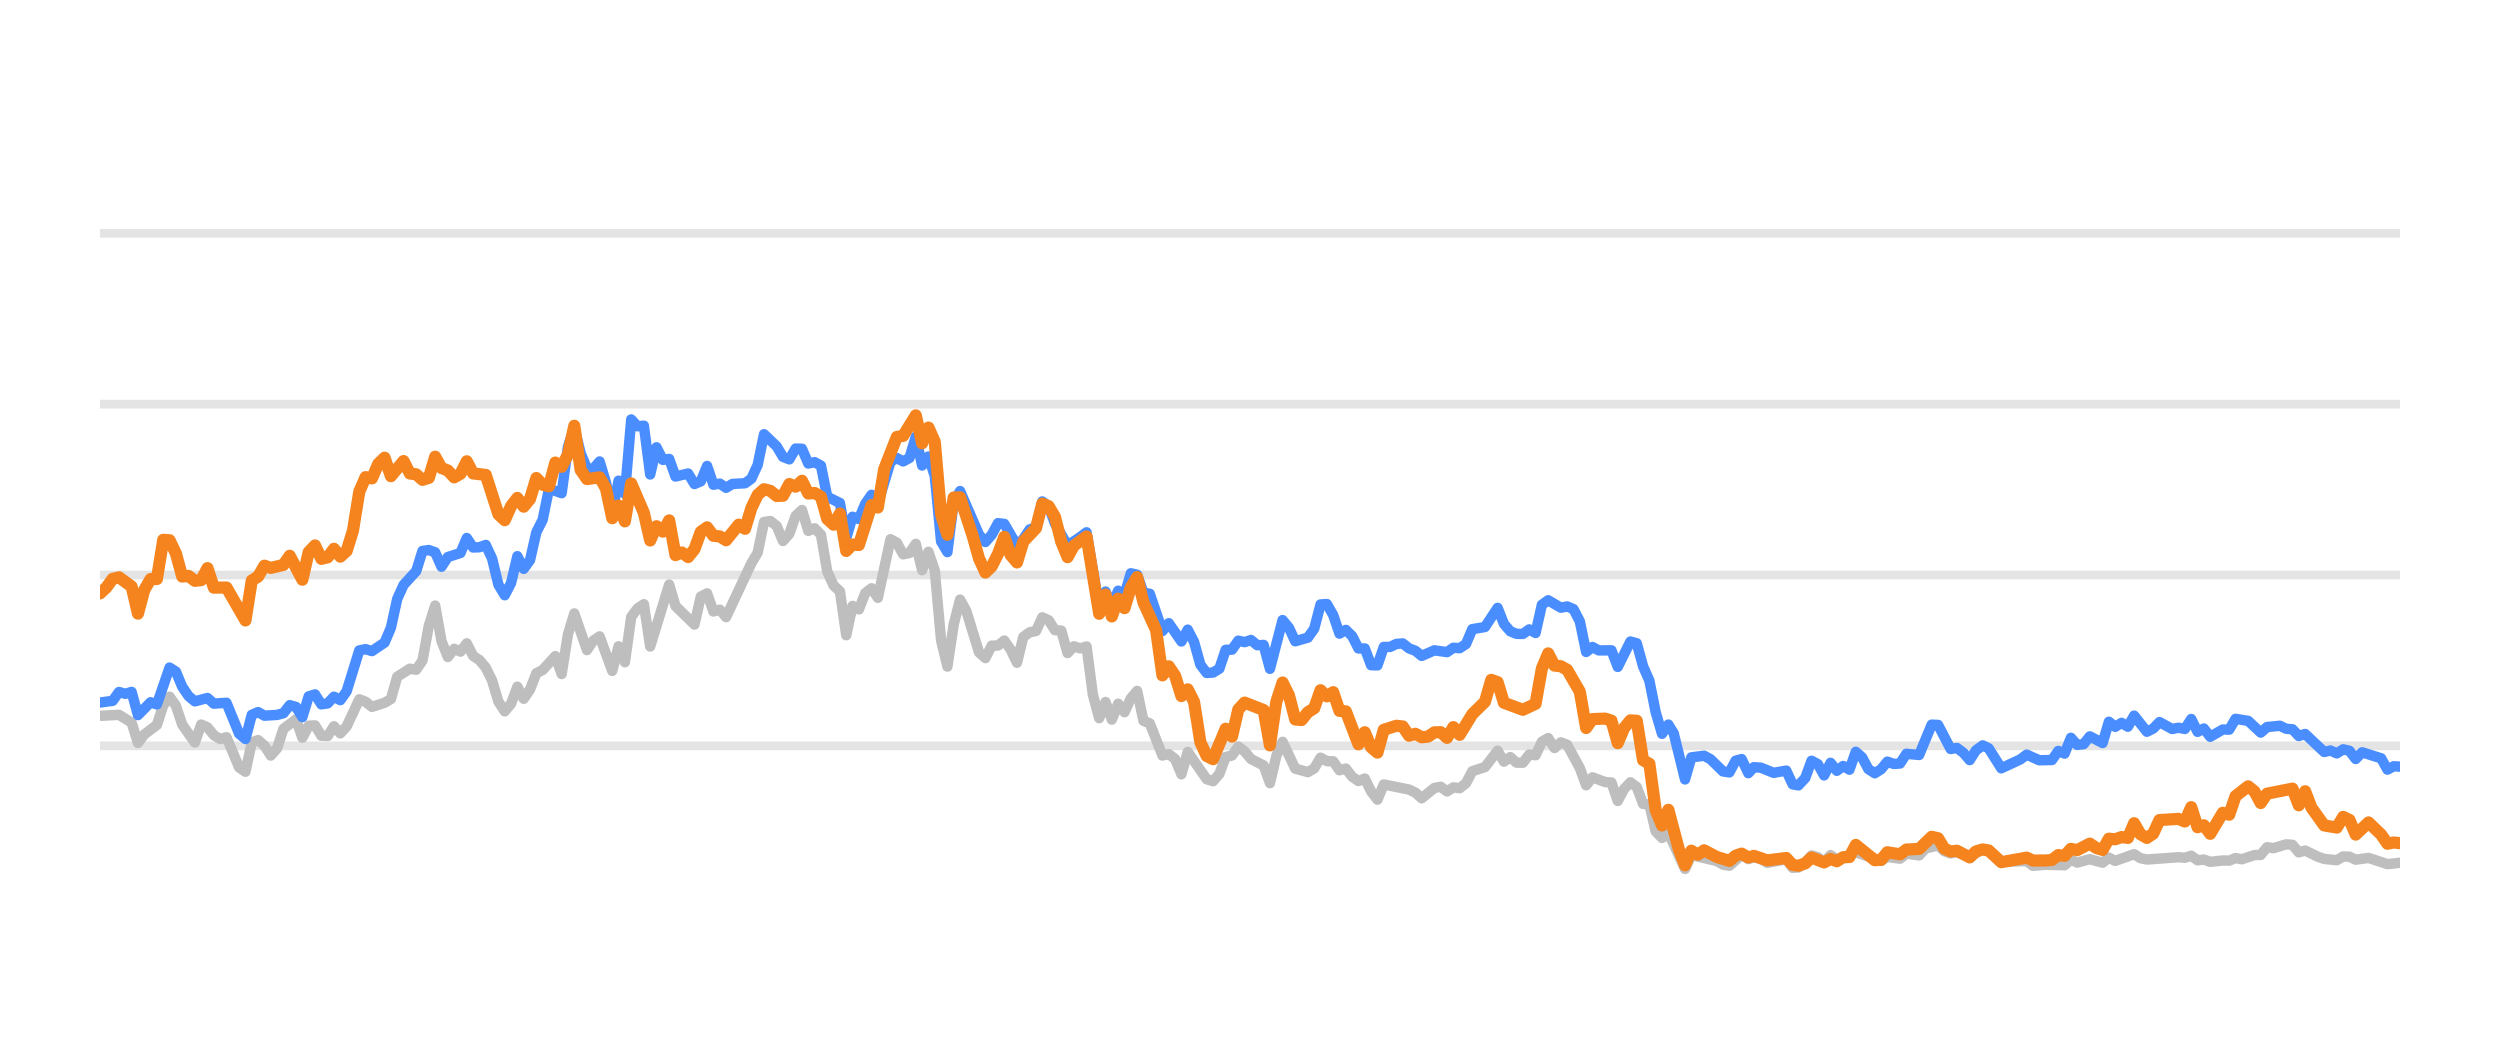
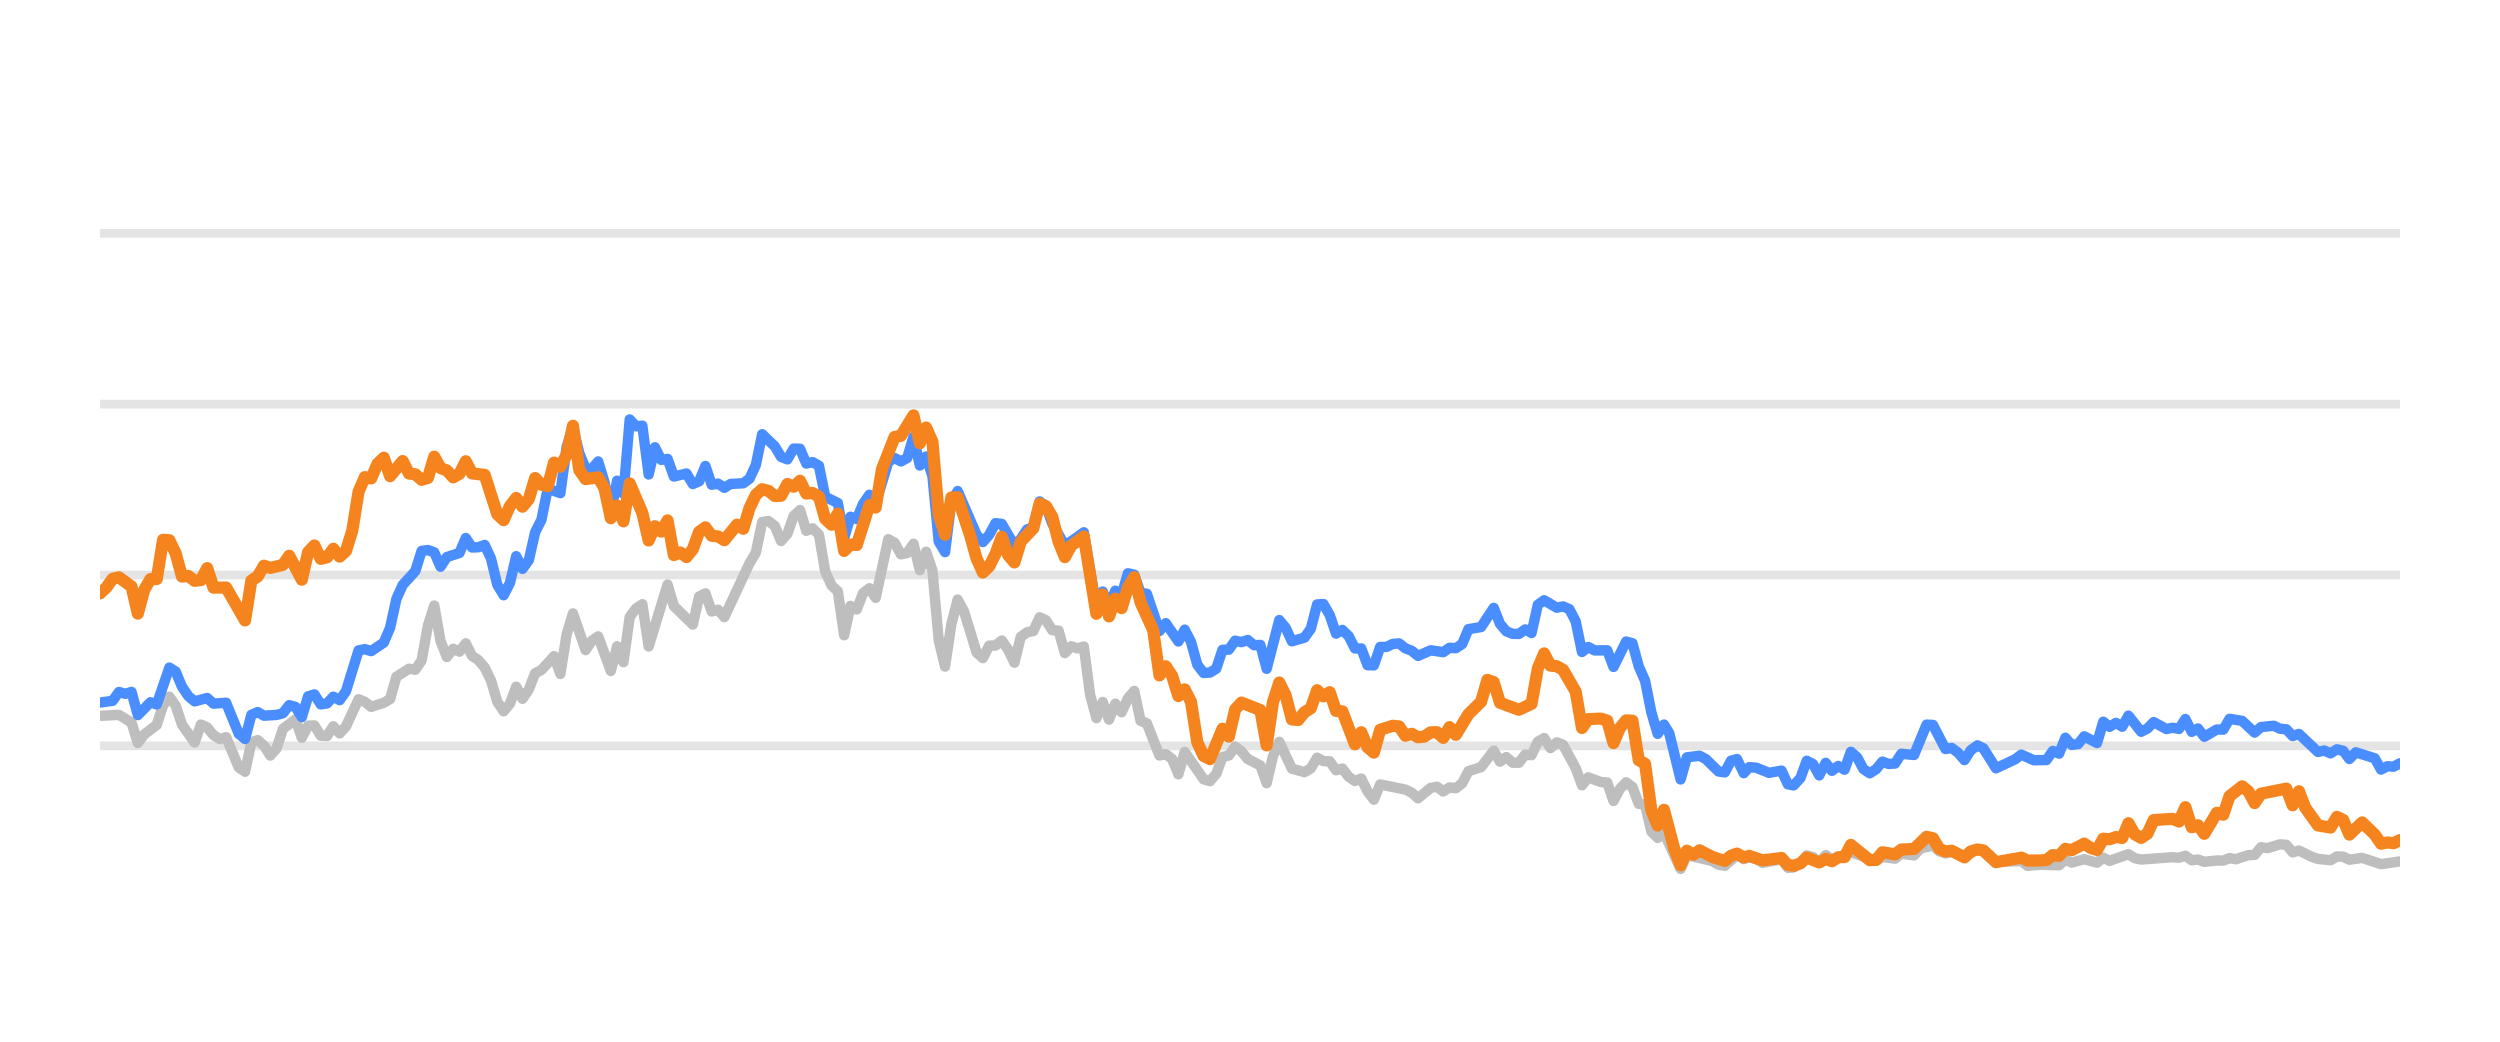
<svg xmlns="http://www.w3.org/2000/svg" width="144pt" height="60pt" viewBox="0 0 144 60" version="1.1">
  <defs>
    <style type="text/css">*{stroke-linejoin: round; stroke-linecap: butt}</style>
  </defs>
  <g id="figure_1">
    <g id="patch_1">
      <path d="M 0 60  L 144 60  L 144 0  L 0 0  L 0 60  z " style="fill: none; opacity: 0" />
    </g>
    <g id="axes_1">
      <g id="patch_2">
        <path d="M 5.76 52.8  L 138.24 52.8  L 138.24 3.6  L 5.76 3.6  L 5.76 52.8  z " style="fill: none" />
      </g>
      <g id="matplotlib.axis_1" />
      <g id="matplotlib.axis_2" />
      <g id="line2d_1">
-         <path d="M 5.76 42.96  L 138.24 42.96  " clip-path="url(#p11ae56b8ce)" style="fill: none; stroke: #b2b2b2; stroke-opacity: 0.35; stroke-width: 0.5; stroke-linecap: square" />
+         <path d="M 5.76 42.96  L 138.24 42.96  " clip-path="url(#pffe1bb6a04)" style="fill: none; stroke: #b2b2b2; stroke-opacity: 0.35; stroke-width: 0.5; stroke-linecap: square" />
      </g>
      <g id="line2d_2">
-         <path d="M 5.76 33.12  L 138.24 33.12  " clip-path="url(#p11ae56b8ce)" style="fill: none; stroke: #b2b2b2; stroke-opacity: 0.35; stroke-width: 0.5; stroke-linecap: square" />
+         <path d="M 5.76 33.12  L 138.24 33.12  " clip-path="url(#pffe1bb6a04)" style="fill: none; stroke: #b2b2b2; stroke-opacity: 0.35; stroke-width: 0.5; stroke-linecap: square" />
      </g>
      <g id="line2d_3">
-         <path d="M 5.76 23.28  L 138.24 23.28  " clip-path="url(#p11ae56b8ce)" style="fill: none; stroke: #b2b2b2; stroke-opacity: 0.35; stroke-width: 0.5; stroke-linecap: square" />
+         <path d="M 5.76 23.28  L 138.24 23.28  " clip-path="url(#pffe1bb6a04)" style="fill: none; stroke: #b2b2b2; stroke-opacity: 0.35; stroke-width: 0.5; stroke-linecap: square" />
      </g>
      <g id="line2d_4">
-         <path d="M 5.76 13.44  L 138.24 13.44  " clip-path="url(#p11ae56b8ce)" style="fill: none; stroke: #b2b2b2; stroke-opacity: 0.35; stroke-width: 0.5; stroke-linecap: square" />
+         <path d="M 5.76 13.44  L 138.24 13.44  " clip-path="url(#pffe1bb6a04)" style="fill: none; stroke: #b2b2b2; stroke-opacity: 0.35; stroke-width: 0.5; stroke-linecap: square" />
      </g>
      <g id="line2d_5">
-         <path d="M 5.76 41.233  L 6.853 41.174  L 7.581 41.622  L 7.946 42.793  L 8.31 42.306  L 9.038 41.755  L 9.403 40.628  L 9.767 40.131  L 10.131 40.648  L 10.495 41.735  L 11.224 42.768  L 11.588 41.735  L 11.952 41.897  L 12.317 42.345  L 12.681 42.566  L 13.045 42.463  L 13.774 44.205  L 14.138 44.451  L 14.502 42.763  L 14.867 42.63  L 15.231 42.945  L 15.595 43.521  L 15.959 43.108  L 16.324 41.981  L 17.052 41.44  L 17.416 42.493  L 17.781 41.799  L 18.145 41.784  L 18.509 42.375  L 18.873 42.394  L 19.238 41.833  L 19.602 42.242  L 19.966 41.843  L 20.695 40.279  L 21.059 40.421  L 21.423 40.716  L 22.152 40.48  L 22.516 40.264  L 22.88 38.98  L 23.609 38.517  L 23.973 38.576  L 24.337 38.045  L 24.702 36.033  L 25.066 34.881  L 25.43 36.923  L 25.794 37.843  L 26.159 37.371  L 26.523 37.533  L 26.887 37.056  L 27.251 37.779  L 27.616 38.02  L 27.98 38.453  L 28.344 39.196  L 28.709 40.416  L 29.073 40.972  L 29.437 40.534  L 29.801 39.555  L 30.166 40.249  L 30.53 39.713  L 30.894 38.778  L 31.258 38.591  L 31.987 37.794  L 32.351 38.822  L 32.715 36.534  L 33.08 35.334  L 33.808 37.445  L 34.172 36.903  L 34.537 36.657  L 35.265 38.645  L 35.63 37.228  L 35.994 38.143  L 36.358 35.536  L 36.722 35.044  L 37.087 34.803  L 37.451 37.238  L 38.544 33.671  L 38.908 34.906  L 40.001 35.974  L 40.365 34.365  L 40.729 34.178  L 41.093 35.221  L 41.458 35.118  L 41.822 35.546  L 43.279 32.441  L 43.643 31.831  L 44.008 30.065  L 44.372 30.011  L 44.736 30.291  L 45.1 31.162  L 45.465 30.749  L 45.829 29.715  L 46.193 29.376  L 46.557 30.576  L 46.922 30.429  L 47.286 30.793  L 47.65 32.918  L 48.014 33.72  L 48.379 34.06  L 48.743 36.589  L 49.107 34.901  L 49.471 35.103  L 49.836 34.168  L 50.2 33.883  L 50.564 34.434  L 51.293 31.059  L 51.657 31.26  L 52.021 31.929  L 52.386 31.851  L 52.75 31.324  L 53.114 32.844  L 53.478 31.782  L 53.843 32.859  L 54.207 36.884  L 54.571 38.394  L 54.935 35.954  L 55.3 34.537  L 55.664 35.206  L 56.392 37.578  L 56.757 37.907  L 57.121 37.189  L 57.485 37.184  L 57.85 36.894  L 58.214 37.42  L 58.578 38.173  L 58.942 36.687  L 59.307 36.421  L 59.671 36.348  L 60.035 35.56  L 60.399 35.723  L 60.764 36.298  L 61.128 36.323  L 61.492 37.617  L 61.856 37.228  L 62.221 37.346  L 62.585 37.238  L 62.949 40.008  L 63.313 41.366  L 63.678 40.436  L 64.042 41.45  L 64.406 40.534  L 64.771 41.022  L 65.135 40.224  L 65.499 39.796  L 65.863 41.518  L 66.228 41.666  L 66.956 43.516  L 67.32 43.437  L 67.685 43.713  L 68.049 44.598  L 68.413 43.309  L 69.506 44.884  L 69.87 44.997  L 70.234 44.579  L 70.599 43.6  L 70.963 43.516  L 71.327 43.004  L 71.692 43.28  L 72.056 43.718  L 72.784 44.092  L 73.149 45.11  L 73.513 43.555  L 73.877 42.729  L 74.606 44.274  L 75.334 44.475  L 75.698 44.259  L 76.063 43.644  L 76.427 43.841  L 76.791 43.851  L 77.155 44.367  L 77.52 44.269  L 77.884 44.741  L 78.248 44.987  L 78.612 44.844  L 78.977 45.587  L 79.341 46.06  L 79.705 45.184  L 81.162 45.479  L 81.527 45.656  L 81.891 45.981  L 82.619 45.386  L 82.984 45.317  L 83.348 45.587  L 83.712 45.356  L 84.076 45.4  L 84.441 45.115  L 84.805 44.421  L 85.533 44.185  L 86.262 43.24  L 86.626 43.87  L 86.991 43.609  L 87.355 43.929  L 87.719 43.934  L 88.083 43.462  L 88.448 43.501  L 88.812 42.724  L 89.176 42.512  L 89.54 43.088  L 89.905 42.758  L 90.269 42.901  L 90.997 44.239  L 91.362 45.233  L 91.726 44.775  L 92.454 45.046  L 92.819 45.071  L 93.183 46.133  L 93.547 45.445  L 93.912 45.061  L 94.276 45.331  L 94.64 46.301  L 95.004 46.345  L 95.369 47.895  L 95.733 48.264  L 96.097 47.964  L 97.058 50.05  L 97.421 49.248  L 98.885 49.597  L 99.248 49.804  L 99.612 49.868  L 100.317 49.248  L 100.704 49.484  L 101.023 49.376  L 101.432 49.479  L 101.796 49.7  L 102.889 49.494  L 103.254 49.986  L 103.587 49.966  L 103.981 49.7  L 104.344 49.272  L 104.707 49.371  L 105.067 49.681  L 105.44 49.253  L 105.8 49.513  L 106.893 49.09  L 108.351 49.587  L 108.713 49.361  L 109.443 49.459  L 109.807 49.169  L 110.542 49.272  L 110.907 48.874  L 111.632 48.702  L 111.996 49.031  L 112.357 49.159  L 112.719 49.08  L 113.454 49.366  L 114.206 48.908  L 114.548 49.051  L 115.273 49.646  L 116.737 49.597  L 117.097 49.873  L 117.823 49.809  L 118.919 49.838  L 119.284 49.509  L 119.647 49.686  L 120.374 49.489  L 121.11 49.691  L 121.472 49.4  L 121.836 49.587  L 122.926 49.199  L 123.295 49.435  L 123.66 49.509  L 125.477 49.376  L 125.847 49.405  L 126.215 49.292  L 126.58 49.553  L 126.943 49.509  L 127.308 49.641  L 128.031 49.563  L 128.403 49.572  L 128.767 49.425  L 129.123 49.494  L 129.858 49.253  L 130.217 49.243  L 130.582 48.8  L 130.954 48.854  L 131.68 48.633  L 132.046 48.662  L 132.41 49.095  L 132.776 48.992  L 133.505 49.346  L 133.873 49.474  L 134.6 49.548  L 134.967 49.331  L 135.328 49.346  L 135.688 49.518  L 136.427 49.415  L 137.516 49.774  L 138.24 49.695  L 138.24 49.695  " clip-path="url(#p11ae56b8ce)" style="fill: none; stroke: #bebebe; stroke-width: 0.6; stroke-linecap: round" />
+         <path d="M 5.76 41.233  L 6.85 41.174  L 7.576 41.622  L 7.939 42.793  L 8.303 42.306  L 9.029 41.755  L 9.392 40.628  L 9.756 40.131  L 10.119 40.648  L 10.482 41.735  L 11.209 42.768  L 11.572 41.735  L 11.935 41.897  L 12.298 42.345  L 12.662 42.566  L 13.025 42.463  L 13.751 44.205  L 14.115 44.451  L 14.478 42.763  L 14.841 42.63  L 15.204 42.945  L 15.568 43.521  L 15.931 43.108  L 16.294 41.981  L 17.021 41.44  L 17.384 42.493  L 17.747 41.799  L 18.11 41.784  L 18.474 42.375  L 18.837 42.394  L 19.2 41.833  L 19.563 42.242  L 19.926 41.843  L 20.653 40.279  L 21.016 40.421  L 21.379 40.716  L 22.106 40.48  L 22.469 40.264  L 22.832 38.98  L 23.559 38.517  L 23.922 38.576  L 24.285 38.045  L 24.649 36.033  L 25.012 34.881  L 25.375 36.923  L 25.738 37.843  L 26.102 37.371  L 26.465 37.533  L 26.828 37.056  L 27.191 37.779  L 27.555 38.02  L 27.918 38.453  L 28.281 39.196  L 28.644 40.416  L 29.008 40.972  L 29.371 40.534  L 29.734 39.555  L 30.097 40.249  L 30.461 39.713  L 30.824 38.778  L 31.187 38.591  L 31.914 37.794  L 32.277 38.822  L 32.64 36.534  L 33.003 35.334  L 33.73 37.445  L 34.093 36.903  L 34.456 36.657  L 35.183 38.645  L 35.546 37.228  L 35.909 38.143  L 36.272 35.536  L 36.636 35.044  L 36.999 34.803  L 37.362 37.238  L 38.452 33.671  L 38.815 34.906  L 39.905 35.974  L 40.268 34.365  L 40.631 34.178  L 40.995 35.221  L 41.358 35.118  L 41.721 35.546  L 43.174 32.441  L 43.537 31.831  L 43.901 30.065  L 44.264 30.011  L 44.627 30.291  L 44.99 31.162  L 45.354 30.749  L 45.717 29.715  L 46.08 29.376  L 46.443 30.576  L 46.806 30.429  L 47.17 30.793  L 47.533 32.918  L 47.896 33.72  L 48.259 34.06  L 48.623 36.589  L 48.986 34.901  L 49.349 35.103  L 49.712 34.168  L 50.076 33.883  L 50.439 34.434  L 51.165 31.059  L 51.529 31.26  L 51.892 31.929  L 52.255 31.851  L 52.618 31.324  L 52.982 32.844  L 53.345 31.782  L 53.708 32.859  L 54.071 36.884  L 54.435 38.394  L 54.798 35.954  L 55.161 34.537  L 55.524 35.206  L 56.251 37.578  L 56.614 37.907  L 56.977 37.189  L 57.341 37.184  L 57.704 36.894  L 58.067 37.42  L 58.43 38.173  L 58.794 36.687  L 59.157 36.421  L 59.52 36.348  L 59.883 35.56  L 60.246 35.723  L 60.61 36.298  L 60.973 36.323  L 61.336 37.617  L 61.699 37.228  L 62.063 37.346  L 62.426 37.238  L 62.789 40.008  L 63.152 41.366  L 63.516 40.436  L 63.879 41.45  L 64.242 40.534  L 64.605 41.022  L 64.969 40.224  L 65.332 39.796  L 65.695 41.518  L 66.058 41.666  L 66.785 43.516  L 67.148 43.437  L 67.511 43.713  L 67.875 44.598  L 68.238 43.309  L 69.328 44.884  L 69.691 44.997  L 70.054 44.579  L 70.417 43.6  L 70.781 43.516  L 71.144 43.004  L 71.507 43.28  L 71.87 43.718  L 72.597 44.092  L 72.96 45.11  L 73.323 43.555  L 73.687 42.729  L 74.413 44.274  L 75.139 44.475  L 75.503 44.259  L 75.866 43.644  L 76.229 43.841  L 76.592 43.851  L 76.956 44.367  L 77.319 44.269  L 77.682 44.741  L 78.045 44.987  L 78.409 44.844  L 78.772 45.587  L 79.135 46.06  L 79.498 45.184  L 80.951 45.479  L 81.315 45.656  L 81.678 45.981  L 82.404 45.386  L 82.768 45.317  L 83.131 45.587  L 83.494 45.356  L 83.857 45.4  L 84.221 45.115  L 84.584 44.421  L 85.31 44.185  L 86.037 43.24  L 86.4 43.87  L 86.763 43.609  L 87.127 43.929  L 87.49 43.934  L 87.853 43.462  L 88.216 43.501  L 88.579 42.724  L 88.943 42.512  L 89.306 43.088  L 89.669 42.758  L 90.032 42.901  L 90.759 44.239  L 91.122 45.233  L 91.485 44.775  L 92.212 45.046  L 92.575 45.071  L 92.938 46.133  L 93.302 45.445  L 93.665 45.061  L 94.028 45.331  L 94.391 46.301  L 94.755 46.345  L 95.118 47.895  L 95.481 48.264  L 95.844 47.964  L 96.803 50.05  L 97.164 49.248  L 98.624 49.597  L 98.986 49.804  L 99.349 49.868  L 100.052 49.248  L 100.439 49.484  L 100.756 49.376  L 101.164 49.479  L 101.527 49.7  L 102.617 49.494  L 102.981 49.986  L 103.314 49.966  L 103.706 49.7  L 104.068 49.272  L 104.431 49.371  L 104.789 49.681  L 105.161 49.253  L 105.52 49.513  L 106.61 49.09  L 108.064 49.587  L 108.425 49.361  L 109.153 49.459  L 109.516 49.169  L 110.249 49.272  L 110.613 48.874  L 111.336 48.702  L 111.699 49.031  L 112.059 49.159  L 112.42 49.08  L 113.153 49.366  L 113.903 48.908  L 114.243 49.051  L 114.967 49.646  L 116.427 49.597  L 116.785 49.873  L 117.509 49.809  L 118.603 49.838  L 118.967 49.509  L 119.329 49.686  L 120.053 49.489  L 120.788 49.691  L 121.149 49.4  L 121.512 49.587  L 122.598 49.199  L 122.966 49.435  L 123.33 49.509  L 125.142 49.376  L 125.511 49.405  L 125.878 49.292  L 126.242 49.553  L 126.604 49.509  L 126.968 49.641  L 127.689 49.563  L 128.06 49.572  L 128.423 49.425  L 128.778 49.494  L 129.511 49.253  L 129.868 49.243  L 130.233 48.8  L 130.604 48.854  L 131.328 48.633  L 131.693 48.662  L 132.056 49.095  L 132.421 48.992  L 133.148 49.346  L 133.515 49.474  L 134.24 49.548  L 134.605 49.331  L 134.966 49.346  L 135.324 49.518  L 136.061 49.415  L 137.148 49.774  L 138.24 49.617  L 138.24 49.617  " clip-path="url(#pffe1bb6a04)" style="fill: none; stroke: #bebebe; stroke-width: 0.6; stroke-linecap: round" />
      </g>
      <g id="line2d_6">
-         <path d="M 5.76 40.466  L 6.489 40.367  L 6.853 39.86  L 7.217 39.964  L 7.581 39.855  L 7.946 41.189  L 8.674 40.451  L 9.038 40.574  L 9.767 38.453  L 10.131 38.685  L 10.495 39.555  L 10.86 40.092  L 11.224 40.397  L 11.952 40.205  L 12.317 40.53  L 13.045 40.48  L 13.774 42.261  L 14.138 42.566  L 14.502 41.174  L 14.867 41.017  L 15.231 41.223  L 15.959 41.179  L 16.324 41.081  L 16.688 40.618  L 17.052 40.721  L 17.416 41.307  L 17.781 40.111  L 18.145 39.998  L 18.509 40.569  L 18.873 40.515  L 19.238 40.131  L 19.602 40.328  L 19.966 39.816  L 20.695 37.464  L 21.059 37.391  L 21.423 37.504  L 22.152 37.012  L 22.516 36.161  L 22.88 34.498  L 23.245 33.691  L 23.973 32.894  L 24.337 31.733  L 24.702 31.683  L 25.066 31.816  L 25.43 32.643  L 25.794 32.087  L 26.523 31.851  L 26.887 30.99  L 27.251 31.536  L 27.616 31.521  L 27.98 31.388  L 28.344 32.17  L 28.709 33.681  L 29.073 34.286  L 29.437 33.582  L 29.801 32.038  L 30.166 32.766  L 30.53 32.259  L 30.894 30.655  L 31.258 29.937  L 31.623 28.146  L 32.351 28.407  L 32.715 25.735  L 33.08 24.623  L 33.444 26.104  L 33.808 26.98  L 34.172 27.009  L 34.537 26.581  L 34.901 27.782  L 35.265 29.499  L 35.63 27.688  L 35.994 28.441  L 36.358 24.161  L 36.722 24.554  L 37.087 24.52  L 37.451 27.329  L 37.815 25.765  L 38.179 26.488  L 38.544 26.434  L 38.908 27.447  L 39.636 27.275  L 40.001 27.88  L 40.365 27.723  L 40.729 26.842  L 41.093 27.92  L 41.458 27.856  L 41.822 28.097  L 42.186 27.875  L 42.915 27.836  L 43.279 27.57  L 43.643 26.778  L 44.008 25.012  L 44.736 25.71  L 45.1 26.316  L 45.465 26.458  L 45.829 25.838  L 46.193 25.848  L 46.557 26.699  L 46.922 26.621  L 47.286 26.822  L 47.65 28.613  L 48.379 28.972  L 48.743 30.995  L 49.107 29.765  L 49.471 29.897  L 49.836 29.022  L 50.2 28.5  L 50.564 29.007  L 51.293 26.601  L 51.657 26.38  L 52.021 26.576  L 52.386 26.38  L 52.75 25.15  L 53.114 26.813  L 53.478 26.296  L 53.843 27.418  L 54.207 31.191  L 54.571 31.801  L 54.935 28.899  L 55.3 28.284  L 56.392 30.803  L 56.757 31.221  L 57.121 30.808  L 57.485 30.134  L 57.85 30.178  L 58.578 31.428  L 58.942 31.044  L 59.307 30.498  L 59.671 30.365  L 60.035 28.884  L 60.399 29.154  L 60.764 30.153  L 61.492 31.423  L 62.221 30.931  L 62.585 30.66  L 63.313 34.999  L 63.678 34.074  L 64.042 34.916  L 64.406 34.025  L 64.771 34.261  L 65.135 33.022  L 65.499 33.105  L 65.863 34.153  L 66.228 34.202  L 66.956 36.348  L 67.32 35.895  L 68.049 36.948  L 68.413 36.269  L 68.777 36.972  L 69.142 38.286  L 69.506 38.763  L 69.87 38.739  L 70.234 38.517  L 70.599 37.43  L 70.963 37.42  L 71.327 36.903  L 71.692 36.987  L 72.056 36.864  L 72.42 37.164  L 72.784 37.149  L 73.149 38.522  L 73.877 35.718  L 74.241 36.156  L 74.606 36.938  L 75.334 36.726  L 75.698 36.215  L 76.063 34.817  L 76.427 34.793  L 76.791 35.427  L 77.155 36.495  L 77.52 36.284  L 77.884 36.638  L 78.248 37.351  L 78.612 37.351  L 78.977 38.316  L 79.341 38.325  L 79.705 37.263  L 80.07 37.263  L 80.434 37.09  L 80.798 37.061  L 81.162 37.346  L 81.527 37.484  L 81.891 37.779  L 82.619 37.459  L 83.348 37.563  L 83.712 37.312  L 84.076 37.336  L 84.441 37.095  L 84.805 36.239  L 85.533 36.116  L 86.262 35.014  L 86.626 35.934  L 86.991 36.362  L 87.355 36.51  L 87.719 36.515  L 88.083 36.254  L 88.448 36.461  L 88.812 34.837  L 89.176 34.576  L 89.905 35.004  L 90.269 34.931  L 90.633 35.088  L 90.997 35.787  L 91.362 37.553  L 91.726 37.268  L 92.09 37.464  L 92.819 37.459  L 93.183 38.414  L 93.912 36.953  L 94.276 37.051  L 94.64 38.379  L 95.004 39.206  L 95.369 41.031  L 95.733 42.266  L 96.097 41.735  L 96.405 42.237  L 97.058 44.894  L 97.421 43.624  L 98.155 43.531  L 98.521 43.728  L 99.248 44.436  L 99.612 44.49  L 99.972 43.816  L 100.317 43.723  L 100.704 44.534  L 101.023 44.19  L 101.432 44.22  L 102.158 44.515  L 102.889 44.387  L 103.254 45.174  L 103.587 45.238  L 103.981 44.815  L 104.344 43.821  L 104.707 44.013  L 105.067 44.662  L 105.44 43.939  L 105.8 44.397  L 106.165 44.121  L 106.528 44.333  L 106.893 43.304  L 107.257 43.624  L 107.618 44.298  L 107.986 44.539  L 108.351 44.308  L 108.713 43.87  L 109.078 44.003  L 109.443 43.978  L 109.807 43.418  L 110.542 43.486  L 111.265 41.74  L 111.632 41.755  L 112.357 43.142  L 112.719 43.083  L 113.089 43.359  L 113.454 43.782  L 113.815 43.216  L 114.206 42.935  L 114.548 43.103  L 115.273 44.254  L 116.37 43.742  L 116.737 43.467  L 117.461 43.791  L 118.192 43.777  L 118.557 43.255  L 118.919 43.408  L 119.284 42.498  L 119.647 42.906  L 120.015 42.862  L 120.374 42.414  L 121.11 42.798  L 121.472 41.573  L 121.836 41.863  L 122.202 41.637  L 122.566 41.858  L 122.926 41.223  L 123.66 42.148  L 124.023 41.966  L 124.386 41.592  L 125.117 41.991  L 125.477 41.917  L 125.847 41.986  L 126.215 41.415  L 126.58 42.153  L 126.943 41.961  L 127.308 42.438  L 128.031 42.02  L 128.403 42.025  L 128.767 41.405  L 129.494 41.523  L 130.217 42.197  L 130.582 41.878  L 131.321 41.804  L 131.68 41.976  L 132.046 42.006  L 132.41 42.394  L 132.776 42.276  L 133.873 43.314  L 134.235 43.231  L 134.6 43.393  L 134.967 43.162  L 135.328 43.245  L 135.688 43.718  L 136.058 43.334  L 137.153 43.678  L 137.516 44.328  L 137.881 44.136  L 138.24 44.16  L 138.24 44.16  " clip-path="url(#p11ae56b8ce)" style="fill: none; stroke: #4a8dff; stroke-width: 0.6; stroke-linecap: round" />
+         <path d="M 5.76 40.466  L 6.486 40.367  L 6.85 39.86  L 7.213 39.964  L 7.576 39.855  L 7.939 41.189  L 8.666 40.451  L 9.029 40.574  L 9.756 38.453  L 10.119 38.685  L 10.482 39.555  L 10.845 40.092  L 11.209 40.397  L 11.935 40.205  L 12.298 40.53  L 13.025 40.48  L 13.751 42.261  L 14.115 42.566  L 14.478 41.174  L 14.841 41.017  L 15.204 41.223  L 15.931 41.179  L 16.294 41.081  L 16.657 40.618  L 17.021 40.721  L 17.384 41.307  L 17.747 40.111  L 18.11 39.998  L 18.474 40.569  L 18.837 40.515  L 19.2 40.131  L 19.563 40.328  L 19.926 39.816  L 20.653 37.464  L 21.016 37.391  L 21.379 37.504  L 22.106 37.012  L 22.469 36.161  L 22.832 34.498  L 23.196 33.691  L 23.922 32.894  L 24.285 31.733  L 24.649 31.683  L 25.012 31.816  L 25.375 32.643  L 25.738 32.087  L 26.465 31.851  L 26.828 30.99  L 27.191 31.536  L 27.555 31.521  L 27.918 31.388  L 28.281 32.17  L 28.644 33.681  L 29.008 34.286  L 29.371 33.582  L 29.734 32.038  L 30.097 32.766  L 30.461 32.259  L 30.824 30.655  L 31.187 29.937  L 31.55 28.146  L 32.277 28.407  L 32.64 25.735  L 33.003 24.623  L 33.366 26.104  L 33.73 26.98  L 34.093 27.009  L 34.456 26.581  L 34.819 27.782  L 35.183 29.499  L 35.546 27.688  L 35.909 28.441  L 36.272 24.161  L 36.636 24.554  L 36.999 24.52  L 37.362 27.329  L 37.725 25.765  L 38.089 26.488  L 38.452 26.434  L 38.815 27.447  L 39.542 27.275  L 39.905 27.88  L 40.268 27.723  L 40.631 26.842  L 40.995 27.92  L 41.358 27.856  L 41.721 28.097  L 42.084 27.875  L 42.811 27.836  L 43.174 27.57  L 43.537 26.778  L 43.901 25.012  L 44.627 25.71  L 44.99 26.316  L 45.354 26.458  L 45.717 25.838  L 46.08 25.848  L 46.443 26.699  L 46.806 26.621  L 47.17 26.822  L 47.533 28.613  L 48.259 28.972  L 48.623 30.995  L 48.986 29.765  L 49.349 29.897  L 49.712 29.022  L 50.076 28.5  L 50.439 29.007  L 51.165 26.601  L 51.529 26.38  L 51.892 26.576  L 52.255 26.38  L 52.618 25.15  L 52.982 26.813  L 53.345 26.296  L 53.708 27.418  L 54.071 31.191  L 54.435 31.801  L 54.798 28.899  L 55.161 28.284  L 56.251 30.803  L 56.614 31.221  L 56.977 30.808  L 57.341 30.134  L 57.704 30.178  L 58.43 31.428  L 58.794 31.044  L 59.157 30.498  L 59.52 30.365  L 59.883 28.884  L 60.246 29.154  L 60.61 30.153  L 61.336 31.423  L 62.063 30.931  L 62.426 30.66  L 63.152 34.999  L 63.516 34.074  L 63.879 34.916  L 64.242 34.025  L 64.605 34.261  L 64.969 33.022  L 65.332 33.105  L 65.695 34.153  L 66.058 34.202  L 66.785 36.348  L 67.148 35.895  L 67.875 36.948  L 68.238 36.269  L 68.601 36.972  L 68.964 38.286  L 69.328 38.763  L 69.691 38.739  L 70.054 38.517  L 70.417 37.43  L 70.781 37.42  L 71.144 36.903  L 71.507 36.987  L 71.87 36.864  L 72.234 37.164  L 72.597 37.149  L 72.96 38.522  L 73.687 35.718  L 74.05 36.156  L 74.413 36.938  L 75.139 36.726  L 75.503 36.215  L 75.866 34.817  L 76.229 34.793  L 76.592 35.427  L 76.956 36.495  L 77.319 36.284  L 77.682 36.638  L 78.045 37.351  L 78.409 37.351  L 78.772 38.316  L 79.135 38.325  L 79.498 37.263  L 79.862 37.263  L 80.225 37.09  L 80.588 37.061  L 80.951 37.346  L 81.315 37.484  L 81.678 37.779  L 82.404 37.459  L 83.131 37.563  L 83.494 37.312  L 83.857 37.336  L 84.221 37.095  L 84.584 36.239  L 85.31 36.116  L 86.037 35.014  L 86.4 35.934  L 86.763 36.362  L 87.127 36.51  L 87.49 36.515  L 87.853 36.254  L 88.216 36.461  L 88.579 34.837  L 88.943 34.576  L 89.669 35.004  L 90.032 34.931  L 90.396 35.088  L 90.759 35.787  L 91.122 37.553  L 91.485 37.268  L 91.849 37.464  L 92.575 37.459  L 92.938 38.414  L 93.665 36.953  L 94.028 37.051  L 94.391 38.379  L 94.755 39.206  L 95.118 41.031  L 95.481 42.266  L 95.844 41.735  L 96.151 42.237  L 96.803 44.894  L 97.164 43.624  L 97.896 43.531  L 98.262 43.728  L 98.986 44.436  L 99.349 44.49  L 99.708 43.816  L 100.052 43.723  L 100.439 44.534  L 100.756 44.19  L 101.164 44.22  L 101.888 44.515  L 102.617 44.387  L 102.981 45.174  L 103.314 45.238  L 103.706 44.815  L 104.068 43.821  L 104.431 44.013  L 104.789 44.662  L 105.161 43.939  L 105.52 44.397  L 105.885 44.121  L 106.246 44.333  L 106.61 43.304  L 106.973 43.624  L 107.333 44.298  L 107.7 44.539  L 108.064 44.308  L 108.425 43.87  L 108.788 44.003  L 109.153 43.978  L 109.516 43.418  L 110.249 43.486  L 110.97 41.74  L 111.336 41.755  L 112.059 43.142  L 112.42 43.083  L 112.789 43.359  L 113.153 43.782  L 113.513 43.216  L 113.903 42.935  L 114.243 43.103  L 114.967 44.254  L 116.06 43.742  L 116.427 43.467  L 117.149 43.791  L 117.878 43.777  L 118.242 43.255  L 118.603 43.408  L 118.967 42.498  L 119.329 42.906  L 119.695 42.862  L 120.053 42.414  L 120.788 42.798  L 121.149 41.573  L 121.512 41.863  L 121.876 41.637  L 122.239 41.858  L 122.598 41.223  L 123.33 42.148  L 123.692 41.966  L 124.054 41.592  L 124.783 41.991  L 125.142 41.917  L 125.511 41.986  L 125.878 41.415  L 126.242 42.153  L 126.604 41.961  L 126.968 42.438  L 127.689 42.02  L 128.06 42.025  L 128.423 41.405  L 129.148 41.523  L 129.868 42.197  L 130.233 41.878  L 130.97 41.804  L 131.328 41.976  L 131.693 42.006  L 132.056 42.394  L 132.421 42.276  L 133.515 43.314  L 133.875 43.231  L 134.24 43.393  L 134.605 43.162  L 134.966 43.245  L 135.324 43.718  L 135.693 43.334  L 136.786 43.678  L 137.148 44.328  L 137.511 44.136  L 137.869 44.16  L 138.24 43.964  L 138.24 43.964  " clip-path="url(#pffe1bb6a04)" style="fill: none; stroke: #4a8dff; stroke-width: 0.6; stroke-linecap: round" />
      </g>
      <g id="line2d_7">
-         <path d="M 5.76 34.178  L 6.124 33.843  L 6.489 33.341  L 6.853 33.253  L 7.581 33.784  L 7.946 35.344  L 8.31 33.981  L 8.674 33.356  L 9.038 33.351  L 9.403 31.093  L 9.767 31.118  L 10.131 31.875  L 10.495 33.209  L 10.86 33.174  L 11.224 33.455  L 11.588 33.415  L 11.952 32.726  L 12.317 33.848  L 13.045 33.843  L 14.138 35.737  L 14.502 33.44  L 14.867 33.209  L 15.231 32.584  L 15.595 32.712  L 16.324 32.539  L 16.688 32.013  L 17.416 33.391  L 17.781 31.801  L 18.145 31.418  L 18.509 32.19  L 18.873 32.102  L 19.238 31.61  L 19.602 32.062  L 19.966 31.737  L 20.33 30.567  L 20.695 28.318  L 21.059 27.482  L 21.423 27.555  L 21.788 26.719  L 22.152 26.365  L 22.516 27.428  L 23.245 26.557  L 23.609 27.275  L 23.973 27.319  L 24.337 27.639  L 24.702 27.526  L 25.066 26.306  L 25.43 26.96  L 25.794 27.098  L 26.159 27.496  L 26.523 27.29  L 26.887 26.571  L 27.251 27.27  L 27.98 27.354  L 28.709 29.622  L 29.073 29.961  L 29.437 29.15  L 29.801 28.682  L 30.166 29.184  L 30.53 28.741  L 30.894 27.536  L 31.258 27.92  L 31.623 28.008  L 31.987 26.645  L 32.351 26.886  L 32.715 26.183  L 33.08 24.525  L 33.444 27.068  L 33.808 27.595  L 34.537 27.496  L 34.901 28.131  L 35.265 29.848  L 35.63 29.12  L 35.994 30.03  L 36.358 27.846  L 37.087 29.543  L 37.451 31.132  L 37.815 30.311  L 38.179 30.621  L 38.544 29.976  L 38.908 31.974  L 39.272 31.821  L 39.636 32.087  L 40.001 31.634  L 40.365 30.635  L 40.729 30.375  L 41.093 30.862  L 41.458 30.896  L 41.822 31.118  L 42.551 30.222  L 42.915 30.458  L 43.279 29.258  L 43.643 28.505  L 44.008 28.18  L 44.372 28.274  L 44.736 28.569  L 45.1 28.554  L 45.465 27.88  L 45.829 28.033  L 46.193 27.693  L 46.557 28.426  L 46.922 28.397  L 47.286 28.603  L 47.65 29.888  L 48.014 30.222  L 48.379 29.583  L 48.743 31.733  L 49.107 31.364  L 49.471 31.393  L 50.2 29.095  L 50.564 29.233  L 50.929 27.024  L 51.657 25.169  L 52.021 25.105  L 52.75 23.925  L 53.114 25.533  L 53.478 24.628  L 53.843 25.445  L 54.207 29.642  L 54.571 30.803  L 54.935 28.658  L 55.3 28.643  L 56.028 30.872  L 56.392 32.17  L 56.757 32.977  L 57.121 32.628  L 57.485 31.905  L 57.85 30.921  L 58.214 31.969  L 58.578 32.397  L 58.942 31.196  L 59.671 30.424  L 60.035 29.012  L 60.399 29.154  L 60.764 29.765  L 61.128 31.201  L 61.492 32.092  L 61.856 31.432  L 62.585 30.901  L 63.313 35.354  L 63.678 34.247  L 64.042 35.506  L 64.406 34.483  L 64.771 35.029  L 65.135 33.833  L 65.499 33.243  L 65.863 34.699  L 66.592 36.293  L 66.956 38.901  L 67.32 38.379  L 67.685 38.921  L 68.049 40.092  L 68.413 39.708  L 68.777 40.426  L 69.142 42.753  L 69.506 43.545  L 69.87 43.728  L 70.599 41.976  L 70.963 42.429  L 71.327 40.864  L 71.692 40.47  L 72.784 40.899  L 73.149 42.935  L 73.513 40.436  L 73.877 39.314  L 74.241 40.042  L 74.606 41.44  L 74.97 41.474  L 75.334 41.022  L 75.698 40.795  L 76.063 39.757  L 76.427 40.111  L 76.791 39.87  L 77.155 40.948  L 77.52 40.972  L 78.248 42.871  L 78.612 42.178  L 78.977 43.044  L 79.341 43.349  L 79.705 42.035  L 80.434 41.804  L 80.798 41.843  L 81.162 42.379  L 81.527 42.266  L 81.891 42.468  L 82.255 42.429  L 82.619 42.183  L 82.984 42.173  L 83.348 42.502  L 83.712 41.883  L 84.076 42.325  L 84.805 41.135  L 85.533 40.421  L 85.898 39.162  L 86.262 39.29  L 86.626 40.48  L 87.719 40.884  L 88.448 40.539  L 88.812 38.502  L 89.176 37.637  L 89.54 38.34  L 89.905 38.375  L 90.269 38.581  L 90.997 39.836  L 91.362 41.932  L 91.726 41.42  L 92.454 41.391  L 92.819 41.509  L 93.183 42.803  L 93.547 41.937  L 93.912 41.494  L 94.276 41.514  L 94.64 43.782  L 95.004 43.993  L 95.369 46.67  L 95.733 47.55  L 96.097 46.645  L 96.694 48.894  L 97.058 49.843  L 97.421 49.002  L 97.793 49.233  L 98.155 48.977  L 98.885 49.361  L 99.612 49.587  L 99.972 49.287  L 100.317 49.169  L 100.704 49.39  L 101.023 49.297  L 101.796 49.558  L 102.889 49.42  L 103.254 49.823  L 103.587 49.868  L 103.981 49.73  L 104.344 49.395  L 105.067 49.676  L 105.44 49.474  L 105.8 49.607  L 106.165 49.376  L 106.528 49.366  L 106.893 48.667  L 107.986 49.548  L 108.351 49.528  L 108.713 49.09  L 109.443 49.208  L 109.807 48.933  L 110.542 48.898  L 111.265 48.2  L 111.632 48.283  L 111.996 48.884  L 112.357 49.046  L 112.719 49.002  L 113.454 49.386  L 113.815 49.041  L 114.206 48.928  L 114.548 48.987  L 115.273 49.661  L 116.737 49.4  L 117.097 49.568  L 117.823 49.563  L 118.192 49.533  L 118.557 49.253  L 118.919 49.297  L 119.284 48.894  L 119.647 48.967  L 120.374 48.593  L 120.744 48.844  L 121.11 48.957  L 121.472 48.308  L 121.836 48.342  L 122.202 48.215  L 122.566 48.264  L 122.926 47.418  L 123.295 48.057  L 123.66 48.264  L 124.023 48.018  L 124.386 47.235  L 125.477 47.167  L 125.847 47.319  L 126.215 46.493  L 126.58 47.649  L 126.943 47.536  L 127.308 48.028  L 128.031 46.817  L 128.403 46.926  L 128.767 45.858  L 129.494 45.292  L 129.858 45.587  L 130.217 46.256  L 130.582 45.715  L 132.046 45.425  L 132.41 46.384  L 132.776 45.577  L 133.136 46.517  L 133.873 47.545  L 134.6 47.668  L 134.967 47.053  L 135.328 47.226  L 135.688 48.072  L 136.427 47.373  L 137.153 48.072  L 137.516 48.598  L 137.881 48.525  L 138.24 48.569  L 138.24 48.569  " clip-path="url(#p11ae56b8ce)" style="fill: none; stroke: #f5841e; stroke-width: 0.7; stroke-linecap: round" />
+         <path d="M 5.76 34.178  L 6.123 33.843  L 6.486 33.341  L 6.85 33.253  L 7.576 33.784  L 7.939 35.344  L 8.303 33.981  L 8.666 33.356  L 9.029 33.351  L 9.392 31.093  L 9.756 31.118  L 10.119 31.875  L 10.482 33.209  L 10.845 33.174  L 11.209 33.455  L 11.572 33.415  L 11.935 32.726  L 12.298 33.848  L 13.025 33.843  L 14.115 35.737  L 14.478 33.44  L 14.841 33.209  L 15.204 32.584  L 15.568 32.712  L 16.294 32.539  L 16.657 32.013  L 17.384 33.391  L 17.747 31.801  L 18.11 31.418  L 18.474 32.19  L 18.837 32.102  L 19.2 31.61  L 19.563 32.062  L 19.926 31.737  L 20.29 30.567  L 20.653 28.318  L 21.016 27.482  L 21.379 27.555  L 21.743 26.719  L 22.106 26.365  L 22.469 27.428  L 23.196 26.557  L 23.559 27.275  L 23.922 27.319  L 24.285 27.639  L 24.649 27.526  L 25.012 26.306  L 25.375 26.96  L 25.738 27.098  L 26.102 27.496  L 26.465 27.29  L 26.828 26.571  L 27.191 27.27  L 27.918 27.354  L 28.644 29.622  L 29.008 29.961  L 29.371 29.15  L 29.734 28.682  L 30.097 29.184  L 30.461 28.741  L 30.824 27.536  L 31.187 27.92  L 31.55 28.008  L 31.914 26.645  L 32.277 26.886  L 32.64 26.183  L 33.003 24.525  L 33.366 27.068  L 33.73 27.595  L 34.456 27.496  L 34.819 28.131  L 35.183 29.848  L 35.546 29.12  L 35.909 30.03  L 36.272 27.846  L 36.999 29.543  L 37.362 31.132  L 37.725 30.311  L 38.089 30.621  L 38.452 29.976  L 38.815 31.974  L 39.178 31.821  L 39.542 32.087  L 39.905 31.634  L 40.268 30.635  L 40.631 30.375  L 40.995 30.862  L 41.358 30.896  L 41.721 31.118  L 42.448 30.222  L 42.811 30.458  L 43.174 29.258  L 43.537 28.505  L 43.901 28.18  L 44.264 28.274  L 44.627 28.569  L 44.99 28.554  L 45.354 27.88  L 45.717 28.033  L 46.08 27.693  L 46.443 28.426  L 46.806 28.397  L 47.17 28.603  L 47.533 29.888  L 47.896 30.222  L 48.259 29.583  L 48.623 31.733  L 48.986 31.364  L 49.349 31.393  L 50.076 29.095  L 50.439 29.233  L 50.802 27.024  L 51.529 25.169  L 51.892 25.105  L 52.618 23.925  L 52.982 25.533  L 53.345 24.628  L 53.708 25.445  L 54.071 29.642  L 54.435 30.803  L 54.798 28.658  L 55.161 28.643  L 55.888 30.872  L 56.251 32.17  L 56.614 32.977  L 56.977 32.628  L 57.341 31.905  L 57.704 30.921  L 58.067 31.969  L 58.43 32.397  L 58.794 31.196  L 59.52 30.424  L 59.883 29.012  L 60.246 29.154  L 60.61 29.765  L 60.973 31.201  L 61.336 32.092  L 61.699 31.432  L 62.426 30.901  L 63.152 35.354  L 63.516 34.247  L 63.879 35.506  L 64.242 34.483  L 64.605 35.029  L 64.969 33.833  L 65.332 33.243  L 65.695 34.699  L 66.422 36.293  L 66.785 38.901  L 67.148 38.379  L 67.511 38.921  L 67.875 40.092  L 68.238 39.708  L 68.601 40.426  L 68.964 42.753  L 69.328 43.545  L 69.691 43.728  L 70.417 41.976  L 70.781 42.429  L 71.144 40.864  L 71.507 40.47  L 72.597 40.899  L 72.96 42.935  L 73.323 40.436  L 73.687 39.314  L 74.05 40.042  L 74.413 41.44  L 74.776 41.474  L 75.139 41.022  L 75.503 40.795  L 75.866 39.757  L 76.229 40.111  L 76.592 39.87  L 76.956 40.948  L 77.319 40.972  L 78.045 42.871  L 78.409 42.178  L 78.772 43.044  L 79.135 43.349  L 79.498 42.035  L 80.225 41.804  L 80.588 41.843  L 80.951 42.379  L 81.315 42.266  L 81.678 42.468  L 82.041 42.429  L 82.404 42.183  L 82.768 42.173  L 83.131 42.502  L 83.494 41.883  L 83.857 42.325  L 84.584 41.135  L 85.31 40.421  L 85.674 39.162  L 86.037 39.29  L 86.4 40.48  L 87.49 40.884  L 88.216 40.539  L 88.579 38.502  L 88.943 37.637  L 89.306 38.34  L 89.669 38.375  L 90.032 38.581  L 90.759 39.836  L 91.122 41.932  L 91.485 41.42  L 92.212 41.391  L 92.575 41.509  L 92.938 42.803  L 93.302 41.937  L 93.665 41.494  L 94.028 41.514  L 94.391 43.782  L 94.755 43.993  L 95.118 46.67  L 95.481 47.55  L 95.844 46.645  L 96.44 48.894  L 96.803 49.843  L 97.164 49.002  L 97.536 49.233  L 97.896 48.977  L 98.624 49.361  L 99.349 49.587  L 99.708 49.287  L 100.052 49.169  L 100.439 49.39  L 100.756 49.297  L 101.527 49.558  L 102.617 49.42  L 102.981 49.823  L 103.314 49.868  L 103.706 49.73  L 104.068 49.395  L 104.789 49.676  L 105.161 49.474  L 105.52 49.607  L 105.885 49.376  L 106.246 49.366  L 106.61 48.667  L 107.7 49.548  L 108.064 49.528  L 108.425 49.09  L 109.153 49.208  L 109.516 48.933  L 110.249 48.898  L 110.97 48.2  L 111.336 48.283  L 111.699 48.884  L 112.059 49.046  L 112.42 49.002  L 113.153 49.386  L 113.513 49.041  L 113.903 48.928  L 114.243 48.987  L 114.967 49.661  L 116.427 49.4  L 116.785 49.568  L 117.509 49.563  L 117.878 49.533  L 118.242 49.253  L 118.603 49.297  L 118.967 48.894  L 119.329 48.967  L 120.053 48.593  L 120.423 48.844  L 120.788 48.957  L 121.149 48.308  L 121.512 48.342  L 121.876 48.215  L 122.239 48.264  L 122.598 47.418  L 122.966 48.057  L 123.33 48.264  L 123.692 48.018  L 124.054 47.235  L 125.142 47.167  L 125.511 47.319  L 125.878 46.493  L 126.242 47.649  L 126.604 47.536  L 126.968 48.028  L 127.689 46.817  L 128.06 46.926  L 128.423 45.858  L 129.148 45.292  L 129.511 45.587  L 129.868 46.256  L 130.233 45.715  L 131.693 45.425  L 132.056 46.384  L 132.421 45.577  L 132.779 46.517  L 133.515 47.545  L 134.24 47.668  L 134.605 47.053  L 134.966 47.226  L 135.324 48.072  L 136.061 47.373  L 136.786 48.072  L 137.148 48.598  L 137.511 48.525  L 137.869 48.569  L 138.24 48.387  L 138.24 48.387  " clip-path="url(#pffe1bb6a04)" style="fill: none; stroke: #f5841e; stroke-width: 0.7; stroke-linecap: round" />
      </g>
    </g>
  </g>
  <defs>
-     <clipPath id="p11ae56b8ce">
+     <clipPath id="pffe1bb6a04">
      <rect x="5.76" y="3.6" width="132.48" height="49.2" />
    </clipPath>
  </defs>
</svg>
